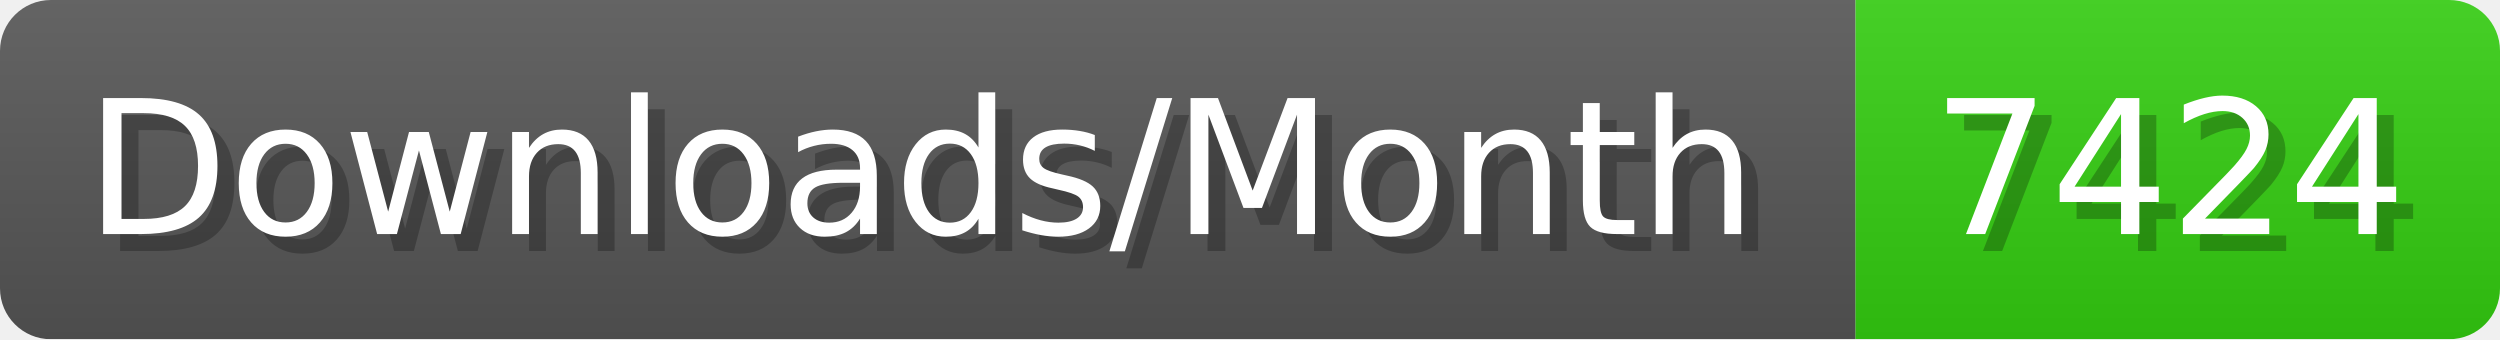
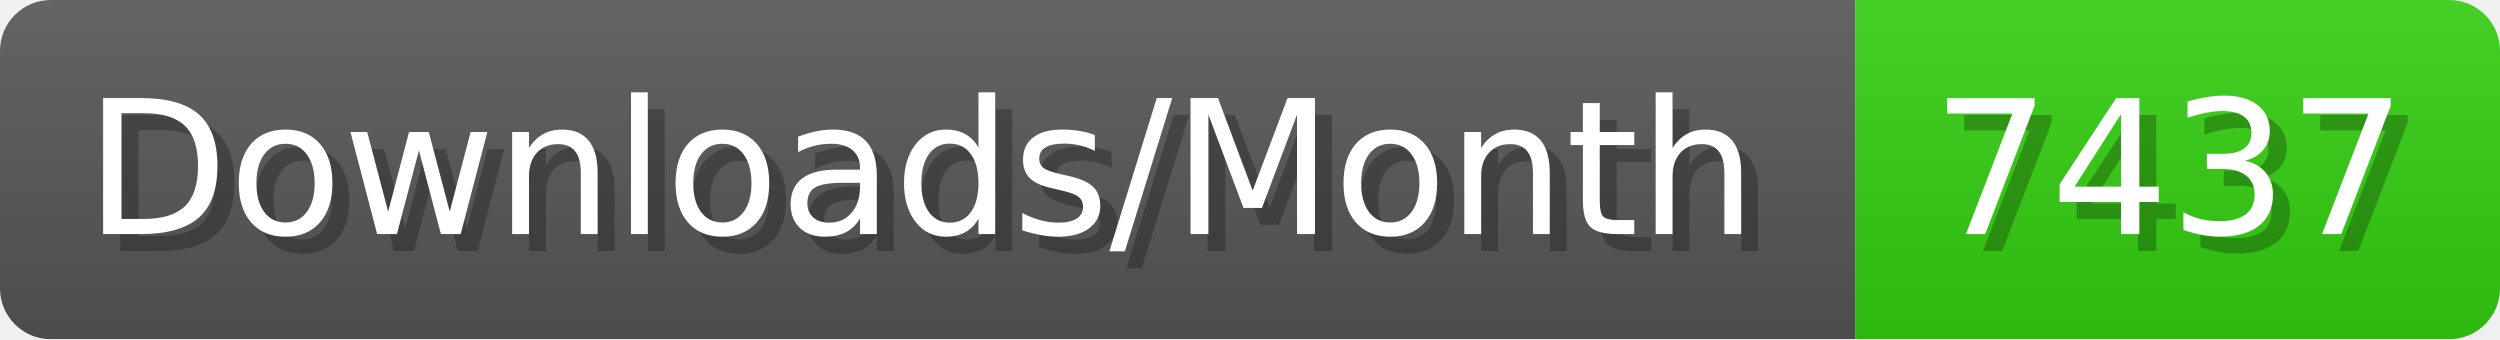
- <svg xmlns="http://www.w3.org/2000/svg" width="147.4" height="20" viewBox="0 0 1474 200" role="img" aria-label="Downloads/Month: 7424">
+ <svg xmlns="http://www.w3.org/2000/svg" width="147.4" height="20" viewBox="0 0 1474 200" role="img" aria-label="Downloads/Month: 7437">
  <linearGradient id="YlXUI" x2="0" y2="100%">
    <stop offset="0" stop-opacity=".1" stop-color="#EEE" />
    <stop offset="1" stop-opacity=".1" />
  </linearGradient>
  <mask id="JHhop">
    <rect width="1474" height="200" rx="30" fill="#FFF" />
  </mask>
  <g mask="url(#JHhop)">
    <rect width="1094" height="200" fill="#555" />
    <rect width="380" height="200" fill="#3C1" x="1094" />
    <rect width="1474" height="200" fill="url(#YlXUI)" />
  </g>
  <g aria-hidden="true" fill="#fff" text-anchor="start" font-family="Verdana,DejaVu Sans,sans-serif" font-size="110">
    <text x="60" y="148" textLength="994" fill="#000" opacity="0.25">Downloads/Month</text>
    <text x="50" y="138" textLength="994">Downloads/Month</text>
-     <text x="1149" y="148" textLength="280" fill="#000" opacity="0.25">7424</text>
-     <text x="1139" y="138" textLength="280">7424</text>
+     <text x="1149" y="148" textLength="280" fill="#000" opacity="0.25">7437</text>
+     <text x="1139" y="138" textLength="280">7437</text>
  </g>
</svg>
